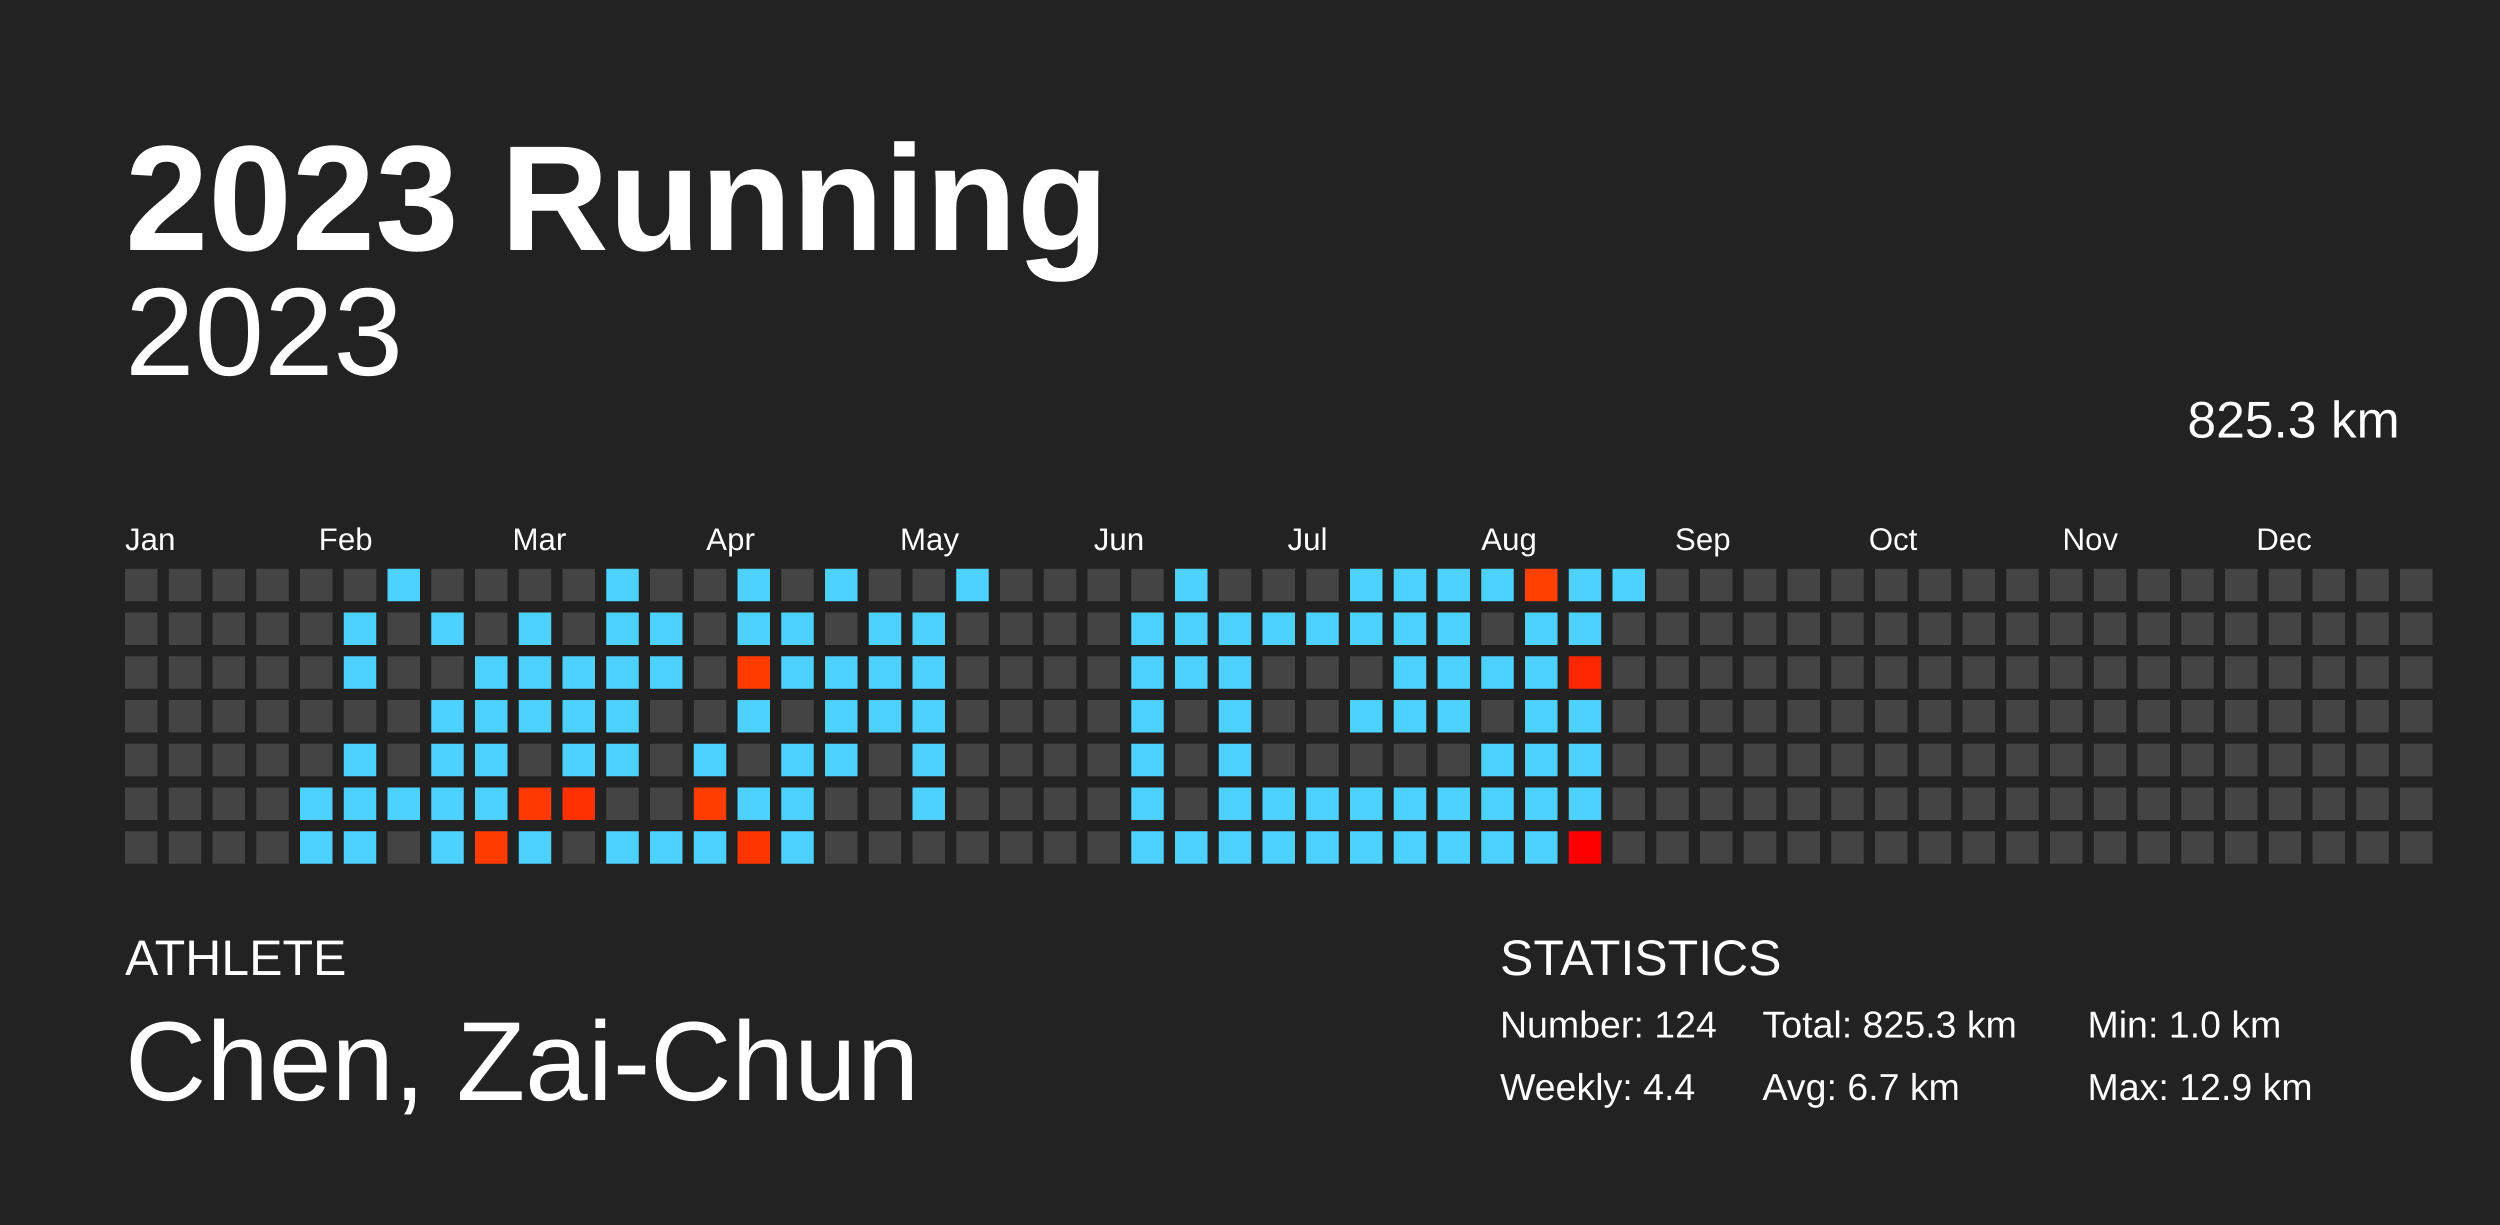
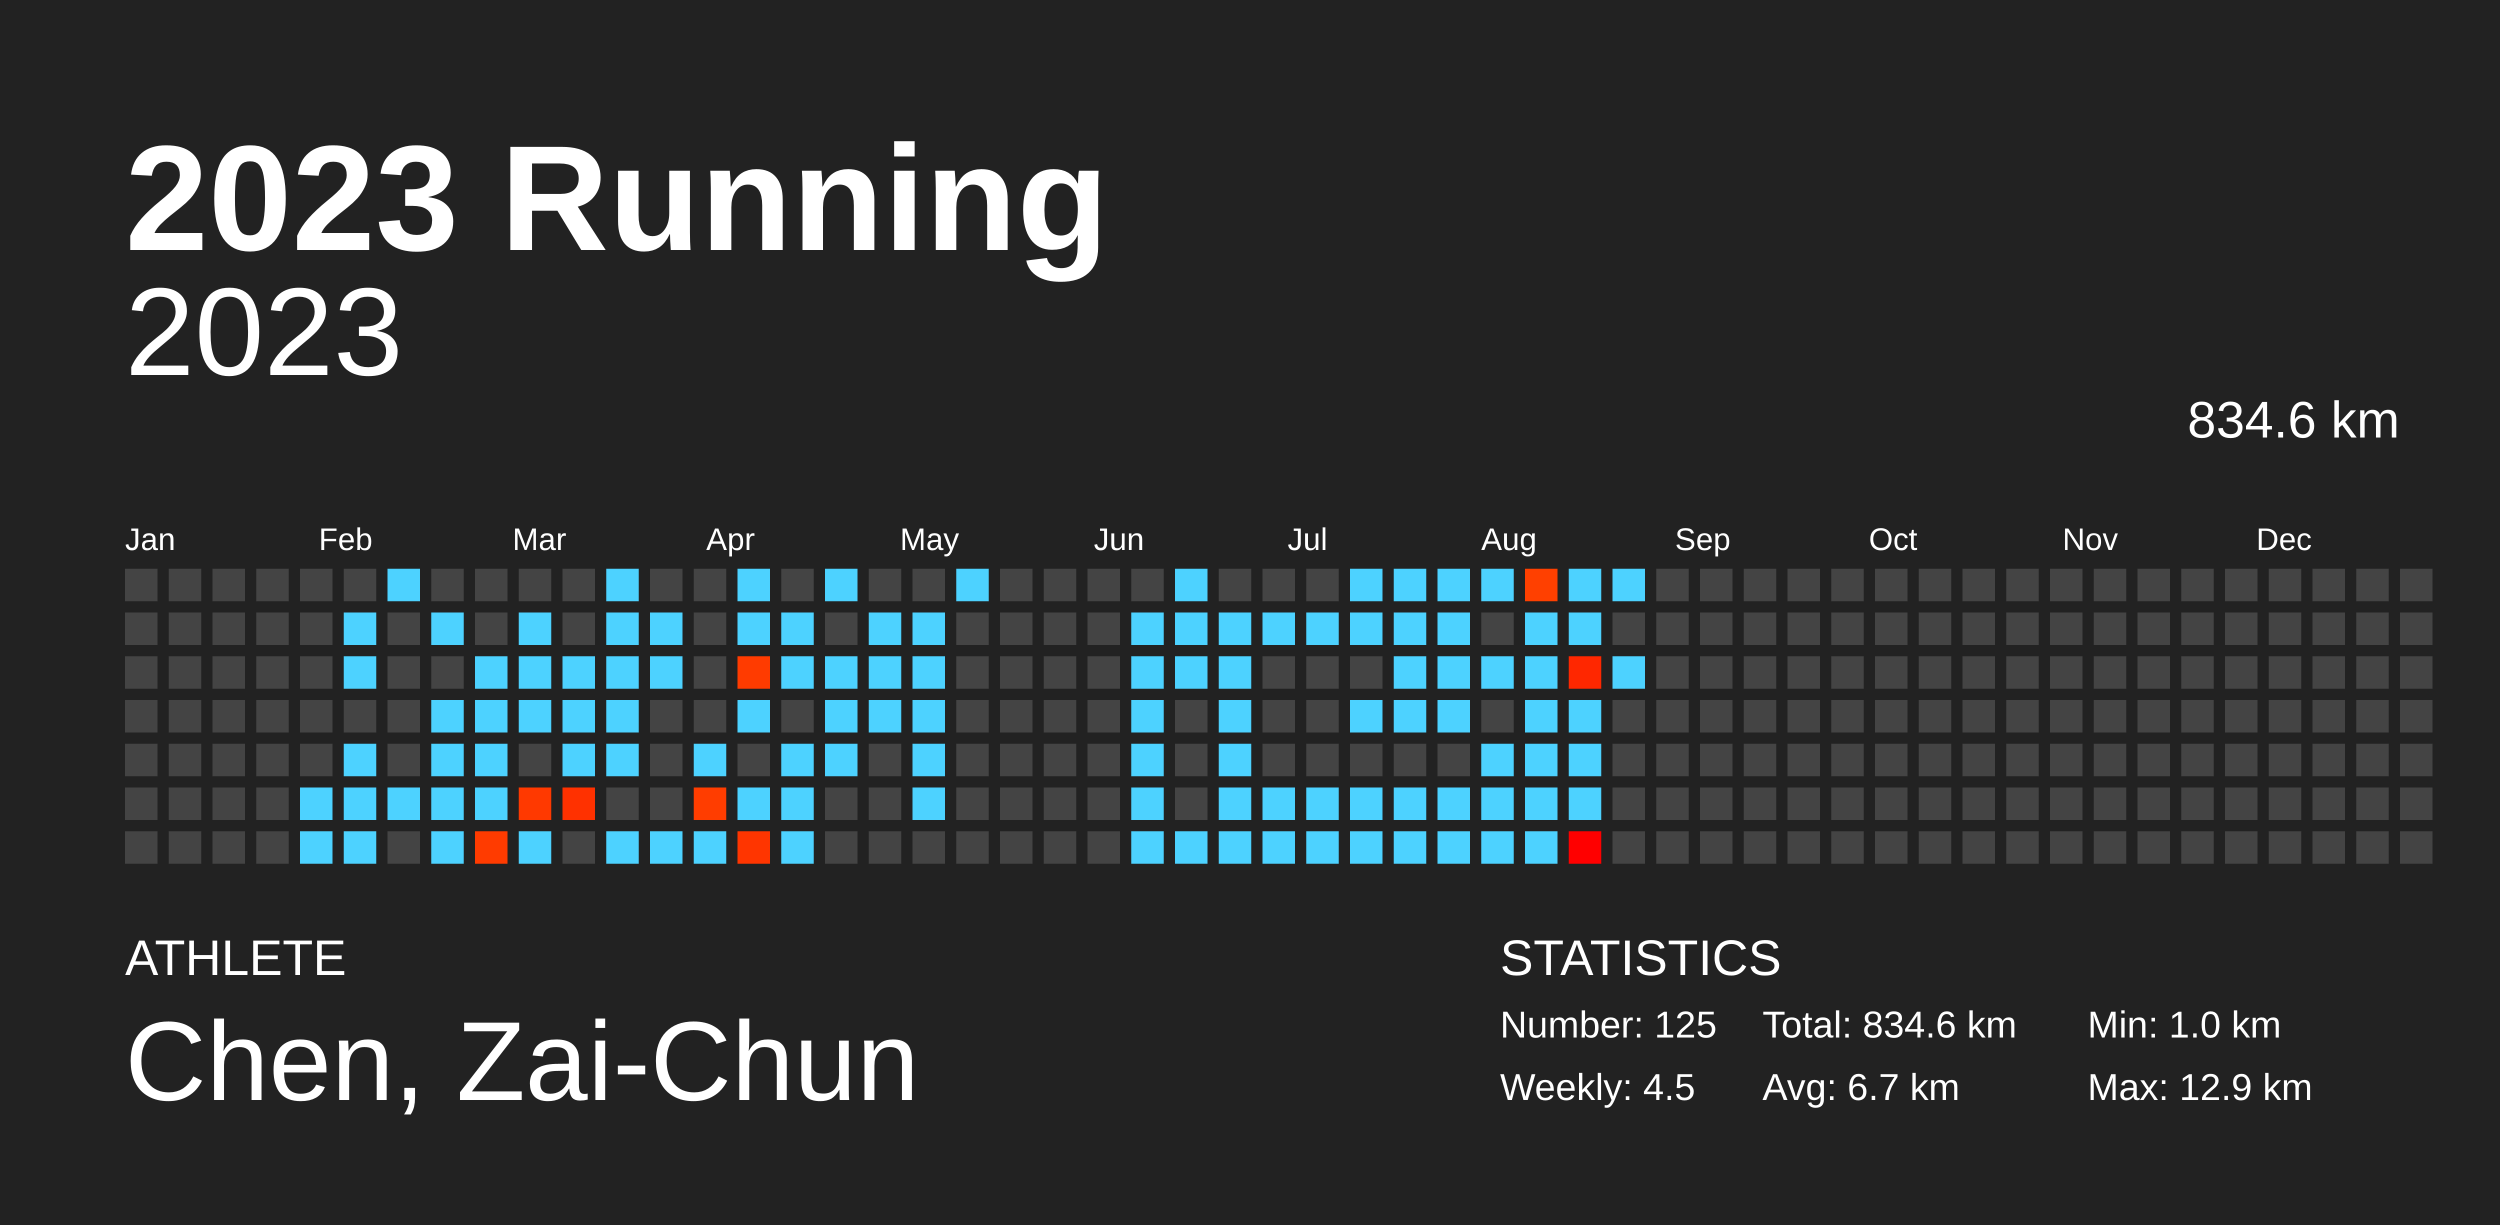
<svg xmlns="http://www.w3.org/2000/svg" baseProfile="full" height="98mm" version="1.1" viewBox="0,0,200,98" width="200mm">
  <defs />
  <rect fill="#222222" height="98" width="200" x="0" y="0" />
  <text fill="#FFFFFF" style="font-size:12px; font-family:Arial; font-weight:bold;" x="10" y="20">2023 Running</text>
  <text fill="#FFFFFF" style="font-size:4px; font-family:Arial" x="10" y="78">ATHLETE</text>
  <text fill="#FFFFFF" style="font-size:9px; font-family:Arial" x="10" y="88">Chen, Zai-Chun</text>
  <text fill="#FFFFFF" style="font-size:4px; font-family:Arial" x="120" y="78">STATISTICS</text>
-   <text fill="#FFFFFF" style="font-size:3px; font-family:Arial" x="120" y="83">Number: 124</text>
-   <text fill="#FFFFFF" style="font-size:3px; font-family:Arial" x="120" y="88">Weekly: 4.4</text>
-   <text fill="#FFFFFF" style="font-size:3px; font-family:Arial" x="141" y="83">Total: 825.3 km</text>
+   <text fill="#FFFFFF" style="font-size:3px; font-family:Arial" x="120" y="83">Number: 125</text>
+   <text fill="#FFFFFF" style="font-size:3px; font-family:Arial" x="120" y="88">Weekly: 4.5</text>
+   <text fill="#FFFFFF" style="font-size:3px; font-family:Arial" x="141" y="83">Total: 834.6 km</text>
  <text fill="#FFFFFF" style="font-size:3px; font-family:Arial" x="141" y="88">Avg: 6.7 km</text>
  <text fill="#FFFFFF" style="font-size:3px; font-family:Arial" x="167" y="83">Min: 1.0 km</text>
  <text fill="#FFFFFF" style="font-size:3px; font-family:Arial" x="167" y="88">Max: 12.9 km</text>
  <text alignment-baseline="hanging" fill="#FFFFFF" style="font-size:10.0px; font-family:Arial;" x="10" y="30">2023</text>
-   <text alignment-baseline="hanging" fill="#FFFFFF" style="font-size:4.125px; font-family:Arial;" x="175" y="35">825.3 km</text>
+   <text alignment-baseline="hanging" fill="#FFFFFF" style="font-size:4.125px; font-family:Arial;" x="175" y="35">834.6 km</text>
  <text fill="#FFFFFF" style="font-size:2.5px; font-family:Arial" x="10.0" y="44">Jan</text>
  <text fill="#FFFFFF" style="font-size:2.5px; font-family:Arial" x="25.5" y="44">Feb</text>
  <text fill="#FFFFFF" style="font-size:2.5px; font-family:Arial" x="41.0" y="44">Mar</text>
  <text fill="#FFFFFF" style="font-size:2.5px; font-family:Arial" x="56.5" y="44">Apr</text>
  <text fill="#FFFFFF" style="font-size:2.5px; font-family:Arial" x="72.0" y="44">May</text>
  <text fill="#FFFFFF" style="font-size:2.5px; font-family:Arial" x="87.5" y="44">Jun</text>
  <text fill="#FFFFFF" style="font-size:2.5px; font-family:Arial" x="103.0" y="44">Jul</text>
  <text fill="#FFFFFF" style="font-size:2.5px; font-family:Arial" x="118.5" y="44">Aug</text>
  <text fill="#FFFFFF" style="font-size:2.5px; font-family:Arial" x="134.0" y="44">Sep</text>
  <text fill="#FFFFFF" style="font-size:2.5px; font-family:Arial" x="149.5" y="44">Oct</text>
  <text fill="#FFFFFF" style="font-size:2.5px; font-family:Arial" x="165.0" y="44">Nov</text>
  <text fill="#FFFFFF" style="font-size:2.5px; font-family:Arial" x="180.5" y="44">Dec</text>
  <rect fill="#444444" height="2.6" width="2.6" x="10.0" y="45.5" />
  <rect fill="#444444" height="2.6" width="2.6" x="10.0" y="49.0" />
  <rect fill="#444444" height="2.6" width="2.6" x="10.0" y="52.5" />
  <rect fill="#444444" height="2.6" width="2.6" x="10.0" y="56.0" />
  <rect fill="#444444" height="2.6" width="2.6" x="10.0" y="59.5" />
  <rect fill="#444444" height="2.6" width="2.6" x="10.0" y="63.0" />
  <rect fill="#444444" height="2.6" width="2.6" x="10.0" y="66.5" />
  <rect fill="#444444" height="2.6" width="2.6" x="13.5" y="45.5" />
  <rect fill="#444444" height="2.6" width="2.6" x="13.5" y="49.0" />
  <rect fill="#444444" height="2.6" width="2.6" x="13.5" y="52.5" />
  <rect fill="#444444" height="2.6" width="2.6" x="13.5" y="56.0" />
  <rect fill="#444444" height="2.6" width="2.6" x="13.5" y="59.5" />
  <rect fill="#444444" height="2.6" width="2.6" x="13.5" y="63.0" />
  <rect fill="#444444" height="2.6" width="2.6" x="13.5" y="66.5" />
  <rect fill="#444444" height="2.6" width="2.6" x="17.0" y="45.5" />
  <rect fill="#444444" height="2.6" width="2.6" x="17.0" y="49.0" />
  <rect fill="#444444" height="2.6" width="2.6" x="17.0" y="52.5" />
  <rect fill="#444444" height="2.6" width="2.6" x="17.0" y="56.0" />
  <rect fill="#444444" height="2.6" width="2.6" x="17.0" y="59.5" />
  <rect fill="#444444" height="2.6" width="2.6" x="17.0" y="63.0" />
  <rect fill="#444444" height="2.6" width="2.6" x="17.0" y="66.5" />
  <rect fill="#444444" height="2.6" width="2.6" x="20.5" y="45.5" />
  <rect fill="#444444" height="2.6" width="2.6" x="20.5" y="49.0" />
  <rect fill="#444444" height="2.6" width="2.6" x="20.5" y="52.5" />
  <rect fill="#444444" height="2.6" width="2.6" x="20.5" y="56.0" />
  <rect fill="#444444" height="2.6" width="2.6" x="20.5" y="59.5" />
  <rect fill="#444444" height="2.6" width="2.6" x="20.5" y="63.0" />
  <rect fill="#444444" height="2.6" width="2.6" x="20.5" y="66.5" />
  <rect fill="#444444" height="2.6" width="2.6" x="24.0" y="45.5" />
  <rect fill="#444444" height="2.6" width="2.6" x="24.0" y="49.0" />
  <rect fill="#444444" height="2.6" width="2.6" x="24.0" y="52.5" />
  <rect fill="#444444" height="2.6" width="2.6" x="24.0" y="56.0" />
  <rect fill="#444444" height="2.6" width="2.6" x="24.0" y="59.5" />
  <rect fill="#4dd2ff" height="2.6" width="2.6" x="24.0" y="63.0" />
  <rect fill="#4dd2ff" height="2.6" width="2.6" x="24.0" y="66.5" />
  <rect fill="#444444" height="2.6" width="2.6" x="27.5" y="45.5" />
  <rect fill="#4dd2ff" height="2.6" width="2.6" x="27.5" y="49.0" />
  <rect fill="#4dd2ff" height="2.6" width="2.6" x="27.5" y="52.5" />
  <rect fill="#444444" height="2.6" width="2.6" x="27.5" y="56.0" />
  <rect fill="#4dd2ff" height="2.6" width="2.6" x="27.5" y="59.5" />
  <rect fill="#4dd2ff" height="2.6" width="2.6" x="27.5" y="63.0" />
  <rect fill="#4dd2ff" height="2.6" width="2.6" x="27.5" y="66.5" />
  <rect fill="#4dd2ff" height="2.6" width="2.6" x="31.0" y="45.5" />
  <rect fill="#444444" height="2.6" width="2.6" x="31.0" y="49.0" />
  <rect fill="#444444" height="2.6" width="2.6" x="31.0" y="52.5" />
  <rect fill="#444444" height="2.6" width="2.6" x="31.0" y="56.0" />
  <rect fill="#444444" height="2.6" width="2.6" x="31.0" y="59.5" />
  <rect fill="#4dd2ff" height="2.6" width="2.6" x="31.0" y="63.0" />
  <rect fill="#444444" height="2.6" width="2.6" x="31.0" y="66.5" />
  <rect fill="#444444" height="2.6" width="2.6" x="34.5" y="45.5" />
  <rect fill="#4dd2ff" height="2.6" width="2.6" x="34.5" y="49.0" />
  <rect fill="#444444" height="2.6" width="2.6" x="34.5" y="52.5" />
  <rect fill="#4dd2ff" height="2.6" width="2.6" x="34.5" y="56.0" />
  <rect fill="#4dd2ff" height="2.6" width="2.6" x="34.5" y="59.5" />
  <rect fill="#4dd2ff" height="2.6" width="2.6" x="34.5" y="63.0" />
  <rect fill="#4dd2ff" height="2.6" width="2.6" x="34.5" y="66.5" />
  <rect fill="#444444" height="2.6" width="2.6" x="38.0" y="45.5" />
  <rect fill="#444444" height="2.6" width="2.6" x="38.0" y="49.0" />
  <rect fill="#4dd2ff" height="2.6" width="2.6" x="38.0" y="52.5" />
  <rect fill="#4dd2ff" height="2.6" width="2.6" x="38.0" y="56.0" />
  <rect fill="#4dd2ff" height="2.6" width="2.6" x="38.0" y="59.5" />
  <rect fill="#4dd2ff" height="2.6" width="2.6" x="38.0" y="63.0" />
  <rect fill="#ff3b00" height="2.6" width="2.6" x="38.0" y="66.5" />
  <rect fill="#444444" height="2.6" width="2.6" x="41.5" y="45.5" />
  <rect fill="#4dd2ff" height="2.6" width="2.6" x="41.5" y="49.0" />
  <rect fill="#4dd2ff" height="2.6" width="2.6" x="41.5" y="52.5" />
  <rect fill="#4dd2ff" height="2.6" width="2.6" x="41.5" y="56.0" />
  <rect fill="#444444" height="2.6" width="2.6" x="41.5" y="59.5" />
  <rect fill="#ff3900" height="2.6" width="2.6" x="41.5" y="63.0" />
  <rect fill="#4dd2ff" height="2.6" width="2.6" x="41.5" y="66.5" />
  <rect fill="#444444" height="2.6" width="2.6" x="45.0" y="45.5" />
  <rect fill="#444444" height="2.6" width="2.6" x="45.0" y="49.0" />
  <rect fill="#4dd2ff" height="2.6" width="2.6" x="45.0" y="52.5" />
  <rect fill="#4dd2ff" height="2.6" width="2.6" x="45.0" y="56.0" />
  <rect fill="#4dd2ff" height="2.6" width="2.6" x="45.0" y="59.5" />
  <rect fill="#ff3100" height="2.6" width="2.6" x="45.0" y="63.0" />
  <rect fill="#444444" height="2.6" width="2.6" x="45.0" y="66.5" />
  <rect fill="#4dd2ff" height="2.6" width="2.6" x="48.5" y="45.5" />
  <rect fill="#4dd2ff" height="2.6" width="2.6" x="48.5" y="49.0" />
  <rect fill="#4dd2ff" height="2.6" width="2.6" x="48.5" y="52.5" />
  <rect fill="#4dd2ff" height="2.6" width="2.6" x="48.5" y="56.0" />
  <rect fill="#4dd2ff" height="2.6" width="2.6" x="48.5" y="59.5" />
  <rect fill="#444444" height="2.6" width="2.6" x="48.5" y="63.0" />
  <rect fill="#4dd2ff" height="2.6" width="2.6" x="48.5" y="66.5" />
  <rect fill="#444444" height="2.6" width="2.6" x="52.0" y="45.5" />
  <rect fill="#4dd2ff" height="2.6" width="2.6" x="52.0" y="49.0" />
  <rect fill="#4dd2ff" height="2.6" width="2.6" x="52.0" y="52.5" />
  <rect fill="#444444" height="2.6" width="2.6" x="52.0" y="56.0" />
  <rect fill="#444444" height="2.6" width="2.6" x="52.0" y="59.5" />
  <rect fill="#444444" height="2.6" width="2.6" x="52.0" y="63.0" />
  <rect fill="#4dd2ff" height="2.6" width="2.6" x="52.0" y="66.5" />
  <rect fill="#444444" height="2.6" width="2.6" x="55.5" y="45.5" />
  <rect fill="#444444" height="2.6" width="2.6" x="55.5" y="49.0" />
  <rect fill="#444444" height="2.6" width="2.6" x="55.5" y="52.5" />
  <rect fill="#444444" height="2.6" width="2.6" x="55.5" y="56.0" />
  <rect fill="#4dd2ff" height="2.6" width="2.6" x="55.5" y="59.5" />
  <rect fill="#ff3d00" height="2.6" width="2.6" x="55.5" y="63.0" />
  <rect fill="#4dd2ff" height="2.6" width="2.6" x="55.5" y="66.5" />
  <rect fill="#4dd2ff" height="2.6" width="2.6" x="59.0" y="45.5" />
  <rect fill="#4dd2ff" height="2.6" width="2.6" x="59.0" y="49.0" />
  <rect fill="#ff3b00" height="2.6" width="2.6" x="59.0" y="52.5" />
  <rect fill="#4dd2ff" height="2.6" width="2.6" x="59.0" y="56.0" />
  <rect fill="#444444" height="2.6" width="2.6" x="59.0" y="59.5" />
  <rect fill="#4dd2ff" height="2.6" width="2.6" x="59.0" y="63.0" />
  <rect fill="#ff3500" height="2.6" width="2.6" x="59.0" y="66.5" />
  <rect fill="#444444" height="2.6" width="2.6" x="62.5" y="45.5" />
  <rect fill="#4dd2ff" height="2.6" width="2.6" x="62.5" y="49.0" />
  <rect fill="#4dd2ff" height="2.6" width="2.6" x="62.5" y="52.5" />
  <rect fill="#444444" height="2.6" width="2.6" x="62.5" y="56.0" />
  <rect fill="#4dd2ff" height="2.6" width="2.6" x="62.5" y="59.5" />
  <rect fill="#4dd2ff" height="2.6" width="2.6" x="62.5" y="63.0" />
  <rect fill="#4dd2ff" height="2.6" width="2.6" x="62.5" y="66.5" />
  <rect fill="#4dd2ff" height="2.6" width="2.6" x="66.0" y="45.5" />
  <rect fill="#444444" height="2.6" width="2.6" x="66.0" y="49.0" />
  <rect fill="#4dd2ff" height="2.6" width="2.6" x="66.0" y="52.5" />
  <rect fill="#4dd2ff" height="2.6" width="2.6" x="66.0" y="56.0" />
  <rect fill="#4dd2ff" height="2.6" width="2.6" x="66.0" y="59.5" />
  <rect fill="#444444" height="2.6" width="2.6" x="66.0" y="63.0" />
  <rect fill="#444444" height="2.6" width="2.6" x="66.0" y="66.5" />
  <rect fill="#444444" height="2.6" width="2.6" x="69.5" y="45.5" />
  <rect fill="#4dd2ff" height="2.6" width="2.6" x="69.5" y="49.0" />
  <rect fill="#4dd2ff" height="2.6" width="2.6" x="69.5" y="52.5" />
  <rect fill="#4dd2ff" height="2.6" width="2.6" x="69.5" y="56.0" />
  <rect fill="#444444" height="2.6" width="2.6" x="69.5" y="59.5" />
  <rect fill="#444444" height="2.6" width="2.6" x="69.5" y="63.0" />
  <rect fill="#444444" height="2.6" width="2.6" x="69.5" y="66.5" />
  <rect fill="#444444" height="2.6" width="2.6" x="73.0" y="45.5" />
  <rect fill="#4dd2ff" height="2.6" width="2.6" x="73.0" y="49.0" />
  <rect fill="#4dd2ff" height="2.6" width="2.6" x="73.0" y="52.5" />
  <rect fill="#4dd2ff" height="2.6" width="2.6" x="73.0" y="56.0" />
  <rect fill="#4dd2ff" height="2.6" width="2.6" x="73.0" y="59.5" />
  <rect fill="#4dd2ff" height="2.6" width="2.6" x="73.0" y="63.0" />
  <rect fill="#444444" height="2.6" width="2.6" x="73.0" y="66.5" />
  <rect fill="#4dd2ff" height="2.6" width="2.6" x="76.5" y="45.5" />
  <rect fill="#444444" height="2.6" width="2.6" x="76.5" y="49.0" />
  <rect fill="#444444" height="2.6" width="2.6" x="76.5" y="52.5" />
  <rect fill="#444444" height="2.6" width="2.6" x="76.5" y="56.0" />
  <rect fill="#444444" height="2.6" width="2.6" x="76.5" y="59.5" />
  <rect fill="#444444" height="2.6" width="2.6" x="76.5" y="63.0" />
  <rect fill="#444444" height="2.6" width="2.6" x="76.5" y="66.5" />
  <rect fill="#444444" height="2.6" width="2.6" x="80.0" y="45.5" />
  <rect fill="#444444" height="2.6" width="2.6" x="80.0" y="49.0" />
  <rect fill="#444444" height="2.6" width="2.6" x="80.0" y="52.5" />
  <rect fill="#444444" height="2.6" width="2.6" x="80.0" y="56.0" />
  <rect fill="#444444" height="2.6" width="2.6" x="80.0" y="59.5" />
  <rect fill="#444444" height="2.6" width="2.6" x="80.0" y="63.0" />
  <rect fill="#444444" height="2.6" width="2.6" x="80.0" y="66.5" />
  <rect fill="#444444" height="2.6" width="2.6" x="83.5" y="45.5" />
  <rect fill="#444444" height="2.6" width="2.6" x="83.5" y="49.0" />
  <rect fill="#444444" height="2.6" width="2.6" x="83.5" y="52.5" />
  <rect fill="#444444" height="2.6" width="2.6" x="83.5" y="56.0" />
  <rect fill="#444444" height="2.6" width="2.6" x="83.5" y="59.5" />
  <rect fill="#444444" height="2.6" width="2.6" x="83.5" y="63.0" />
  <rect fill="#444444" height="2.6" width="2.6" x="83.5" y="66.5" />
  <rect fill="#444444" height="2.6" width="2.6" x="87.0" y="45.5" />
  <rect fill="#444444" height="2.6" width="2.6" x="87.0" y="49.0" />
  <rect fill="#444444" height="2.6" width="2.6" x="87.0" y="52.5" />
  <rect fill="#444444" height="2.6" width="2.6" x="87.0" y="56.0" />
  <rect fill="#444444" height="2.6" width="2.6" x="87.0" y="59.5" />
  <rect fill="#444444" height="2.6" width="2.6" x="87.0" y="63.0" />
  <rect fill="#444444" height="2.6" width="2.6" x="87.0" y="66.5" />
  <rect fill="#444444" height="2.6" width="2.6" x="90.5" y="45.5" />
  <rect fill="#4dd2ff" height="2.6" width="2.6" x="90.5" y="49.0" />
  <rect fill="#4dd2ff" height="2.6" width="2.6" x="90.5" y="52.5" />
  <rect fill="#4dd2ff" height="2.6" width="2.6" x="90.5" y="56.0" />
  <rect fill="#4dd2ff" height="2.6" width="2.6" x="90.5" y="59.5" />
  <rect fill="#4dd2ff" height="2.6" width="2.6" x="90.5" y="63.0" />
  <rect fill="#4dd2ff" height="2.6" width="2.6" x="90.5" y="66.5" />
  <rect fill="#4dd2ff" height="2.6" width="2.6" x="94.0" y="45.5" />
  <rect fill="#4dd2ff" height="2.6" width="2.6" x="94.0" y="49.0" />
  <rect fill="#4dd2ff" height="2.6" width="2.6" x="94.0" y="52.5" />
  <rect fill="#444444" height="2.6" width="2.6" x="94.0" y="56.0" />
  <rect fill="#444444" height="2.6" width="2.6" x="94.0" y="59.5" />
  <rect fill="#444444" height="2.6" width="2.6" x="94.0" y="63.0" />
  <rect fill="#4dd2ff" height="2.6" width="2.6" x="94.0" y="66.5" />
  <rect fill="#444444" height="2.6" width="2.6" x="97.5" y="45.5" />
  <rect fill="#4dd2ff" height="2.6" width="2.6" x="97.5" y="49.0" />
  <rect fill="#4dd2ff" height="2.6" width="2.6" x="97.5" y="52.5" />
  <rect fill="#4dd2ff" height="2.6" width="2.6" x="97.5" y="56.0" />
  <rect fill="#4dd2ff" height="2.6" width="2.6" x="97.5" y="59.5" />
  <rect fill="#4dd2ff" height="2.6" width="2.6" x="97.5" y="63.0" />
  <rect fill="#4dd2ff" height="2.6" width="2.6" x="97.5" y="66.5" />
  <rect fill="#444444" height="2.6" width="2.6" x="101.0" y="45.5" />
  <rect fill="#4dd2ff" height="2.6" width="2.6" x="101.0" y="49.0" />
  <rect fill="#444444" height="2.6" width="2.6" x="101.0" y="52.5" />
  <rect fill="#444444" height="2.6" width="2.6" x="101.0" y="56.0" />
  <rect fill="#444444" height="2.6" width="2.6" x="101.0" y="59.5" />
  <rect fill="#4dd2ff" height="2.6" width="2.6" x="101.0" y="63.0" />
  <rect fill="#4dd2ff" height="2.6" width="2.6" x="101.0" y="66.5" />
  <rect fill="#444444" height="2.6" width="2.6" x="104.5" y="45.5" />
  <rect fill="#4dd2ff" height="2.6" width="2.6" x="104.5" y="49.0" />
  <rect fill="#444444" height="2.6" width="2.6" x="104.5" y="52.5" />
  <rect fill="#444444" height="2.6" width="2.6" x="104.5" y="56.0" />
  <rect fill="#444444" height="2.6" width="2.6" x="104.5" y="59.5" />
  <rect fill="#4dd2ff" height="2.6" width="2.6" x="104.5" y="63.0" />
  <rect fill="#4dd2ff" height="2.6" width="2.6" x="104.5" y="66.5" />
  <rect fill="#4dd2ff" height="2.6" width="2.6" x="108.0" y="45.5" />
  <rect fill="#4dd2ff" height="2.6" width="2.6" x="108.0" y="49.0" />
  <rect fill="#444444" height="2.6" width="2.6" x="108.0" y="52.5" />
  <rect fill="#4dd2ff" height="2.6" width="2.6" x="108.0" y="56.0" />
  <rect fill="#444444" height="2.6" width="2.6" x="108.0" y="59.5" />
  <rect fill="#4dd2ff" height="2.6" width="2.6" x="108.0" y="63.0" />
  <rect fill="#4dd2ff" height="2.6" width="2.6" x="108.0" y="66.5" />
  <rect fill="#4dd2ff" height="2.6" width="2.6" x="111.5" y="45.5" />
  <rect fill="#4dd2ff" height="2.6" width="2.6" x="111.5" y="49.0" />
  <rect fill="#4dd2ff" height="2.6" width="2.6" x="111.5" y="52.5" />
  <rect fill="#4dd2ff" height="2.6" width="2.6" x="111.5" y="56.0" />
  <rect fill="#444444" height="2.6" width="2.6" x="111.5" y="59.5" />
  <rect fill="#4dd2ff" height="2.6" width="2.6" x="111.5" y="63.0" />
  <rect fill="#4dd2ff" height="2.6" width="2.6" x="111.5" y="66.5" />
  <rect fill="#4dd2ff" height="2.6" width="2.6" x="115.0" y="45.5" />
  <rect fill="#4dd2ff" height="2.6" width="2.6" x="115.0" y="49.0" />
  <rect fill="#4dd2ff" height="2.6" width="2.6" x="115.0" y="52.5" />
  <rect fill="#4dd2ff" height="2.6" width="2.6" x="115.0" y="56.0" />
  <rect fill="#444444" height="2.6" width="2.6" x="115.0" y="59.5" />
  <rect fill="#4dd2ff" height="2.6" width="2.6" x="115.0" y="63.0" />
  <rect fill="#4dd2ff" height="2.6" width="2.6" x="115.0" y="66.5" />
  <rect fill="#4dd2ff" height="2.6" width="2.6" x="118.5" y="45.5" />
  <rect fill="#444444" height="2.6" width="2.6" x="118.5" y="49.0" />
  <rect fill="#4dd2ff" height="2.6" width="2.6" x="118.5" y="52.5" />
  <rect fill="#444444" height="2.6" width="2.6" x="118.5" y="56.0" />
  <rect fill="#4dd2ff" height="2.6" width="2.6" x="118.5" y="59.5" />
  <rect fill="#4dd2ff" height="2.6" width="2.6" x="118.5" y="63.0" />
  <rect fill="#4dd2ff" height="2.6" width="2.6" x="118.5" y="66.5" />
  <rect fill="#ff4000" height="2.6" width="2.6" x="122.0" y="45.5" />
  <rect fill="#4dd2ff" height="2.6" width="2.6" x="122.0" y="49.0" />
  <rect fill="#4dd2ff" height="2.6" width="2.6" x="122.0" y="52.5" />
  <rect fill="#4dd2ff" height="2.6" width="2.6" x="122.0" y="56.0" />
  <rect fill="#4dd2ff" height="2.6" width="2.6" x="122.0" y="59.5" />
  <rect fill="#4dd2ff" height="2.6" width="2.6" x="122.0" y="63.0" />
  <rect fill="#4dd2ff" height="2.6" width="2.6" x="122.0" y="66.5" />
  <rect fill="#4dd2ff" height="2.6" width="2.6" x="125.5" y="45.5" />
  <rect fill="#4dd2ff" height="2.6" width="2.6" x="125.5" y="49.0" />
  <rect fill="#ff2700" height="2.6" width="2.6" x="125.5" y="52.5" />
  <rect fill="#4dd2ff" height="2.6" width="2.6" x="125.5" y="56.0" />
  <rect fill="#4dd2ff" height="2.6" width="2.6" x="125.5" y="59.5" />
  <rect fill="#4dd2ff" height="2.6" width="2.6" x="125.5" y="63.0" />
  <rect fill="#ff0000" height="2.6" width="2.6" x="125.5" y="66.5" />
  <rect fill="#4dd2ff" height="2.6" width="2.6" x="129.0" y="45.5" />
  <rect fill="#444444" height="2.6" width="2.6" x="129.0" y="49.0" />
-   <rect fill="#444444" height="2.6" width="2.6" x="129.0" y="52.5" />
+   <rect fill="#4dd2ff" height="2.6" width="2.6" x="129.0" y="52.5" />
  <rect fill="#444444" height="2.6" width="2.6" x="129.0" y="56.0" />
  <rect fill="#444444" height="2.6" width="2.6" x="129.0" y="59.5" />
  <rect fill="#444444" height="2.6" width="2.6" x="129.0" y="63.0" />
  <rect fill="#444444" height="2.6" width="2.6" x="129.0" y="66.5" />
  <rect fill="#444444" height="2.6" width="2.6" x="132.5" y="45.5" />
  <rect fill="#444444" height="2.6" width="2.6" x="132.5" y="49.0" />
  <rect fill="#444444" height="2.6" width="2.6" x="132.5" y="52.5" />
  <rect fill="#444444" height="2.6" width="2.6" x="132.5" y="56.0" />
  <rect fill="#444444" height="2.6" width="2.6" x="132.5" y="59.5" />
  <rect fill="#444444" height="2.6" width="2.6" x="132.5" y="63.0" />
  <rect fill="#444444" height="2.6" width="2.6" x="132.5" y="66.5" />
  <rect fill="#444444" height="2.6" width="2.6" x="136.0" y="45.5" />
  <rect fill="#444444" height="2.6" width="2.6" x="136.0" y="49.0" />
  <rect fill="#444444" height="2.6" width="2.6" x="136.0" y="52.5" />
  <rect fill="#444444" height="2.6" width="2.6" x="136.0" y="56.0" />
  <rect fill="#444444" height="2.6" width="2.6" x="136.0" y="59.5" />
  <rect fill="#444444" height="2.6" width="2.6" x="136.0" y="63.0" />
  <rect fill="#444444" height="2.6" width="2.6" x="136.0" y="66.5" />
  <rect fill="#444444" height="2.6" width="2.6" x="139.5" y="45.5" />
  <rect fill="#444444" height="2.6" width="2.6" x="139.5" y="49.0" />
  <rect fill="#444444" height="2.6" width="2.6" x="139.5" y="52.5" />
  <rect fill="#444444" height="2.6" width="2.6" x="139.5" y="56.0" />
  <rect fill="#444444" height="2.6" width="2.6" x="139.5" y="59.5" />
  <rect fill="#444444" height="2.6" width="2.6" x="139.5" y="63.0" />
  <rect fill="#444444" height="2.6" width="2.6" x="139.5" y="66.5" />
  <rect fill="#444444" height="2.6" width="2.6" x="143.0" y="45.5" />
  <rect fill="#444444" height="2.6" width="2.6" x="143.0" y="49.0" />
  <rect fill="#444444" height="2.6" width="2.6" x="143.0" y="52.5" />
  <rect fill="#444444" height="2.6" width="2.6" x="143.0" y="56.0" />
  <rect fill="#444444" height="2.6" width="2.6" x="143.0" y="59.5" />
  <rect fill="#444444" height="2.6" width="2.6" x="143.0" y="63.0" />
  <rect fill="#444444" height="2.6" width="2.6" x="143.0" y="66.5" />
  <rect fill="#444444" height="2.6" width="2.6" x="146.5" y="45.5" />
  <rect fill="#444444" height="2.6" width="2.6" x="146.5" y="49.0" />
  <rect fill="#444444" height="2.6" width="2.6" x="146.5" y="52.5" />
  <rect fill="#444444" height="2.6" width="2.6" x="146.5" y="56.0" />
  <rect fill="#444444" height="2.6" width="2.6" x="146.5" y="59.5" />
  <rect fill="#444444" height="2.6" width="2.6" x="146.5" y="63.0" />
  <rect fill="#444444" height="2.6" width="2.6" x="146.5" y="66.5" />
  <rect fill="#444444" height="2.6" width="2.6" x="150.0" y="45.5" />
  <rect fill="#444444" height="2.6" width="2.6" x="150.0" y="49.0" />
  <rect fill="#444444" height="2.6" width="2.6" x="150.0" y="52.5" />
  <rect fill="#444444" height="2.6" width="2.6" x="150.0" y="56.0" />
  <rect fill="#444444" height="2.6" width="2.6" x="150.0" y="59.5" />
  <rect fill="#444444" height="2.6" width="2.6" x="150.0" y="63.0" />
  <rect fill="#444444" height="2.6" width="2.6" x="150.0" y="66.5" />
  <rect fill="#444444" height="2.6" width="2.6" x="153.5" y="45.5" />
  <rect fill="#444444" height="2.6" width="2.6" x="153.5" y="49.0" />
  <rect fill="#444444" height="2.6" width="2.6" x="153.5" y="52.5" />
  <rect fill="#444444" height="2.6" width="2.6" x="153.5" y="56.0" />
  <rect fill="#444444" height="2.6" width="2.6" x="153.5" y="59.5" />
  <rect fill="#444444" height="2.6" width="2.6" x="153.5" y="63.0" />
  <rect fill="#444444" height="2.6" width="2.6" x="153.5" y="66.5" />
  <rect fill="#444444" height="2.6" width="2.6" x="157.0" y="45.5" />
  <rect fill="#444444" height="2.6" width="2.6" x="157.0" y="49.0" />
  <rect fill="#444444" height="2.6" width="2.6" x="157.0" y="52.5" />
  <rect fill="#444444" height="2.6" width="2.6" x="157.0" y="56.0" />
  <rect fill="#444444" height="2.6" width="2.6" x="157.0" y="59.5" />
  <rect fill="#444444" height="2.6" width="2.6" x="157.0" y="63.0" />
  <rect fill="#444444" height="2.6" width="2.6" x="157.0" y="66.5" />
  <rect fill="#444444" height="2.6" width="2.6" x="160.5" y="45.5" />
  <rect fill="#444444" height="2.6" width="2.6" x="160.5" y="49.0" />
  <rect fill="#444444" height="2.6" width="2.6" x="160.5" y="52.5" />
  <rect fill="#444444" height="2.6" width="2.6" x="160.5" y="56.0" />
  <rect fill="#444444" height="2.6" width="2.6" x="160.5" y="59.5" />
  <rect fill="#444444" height="2.6" width="2.6" x="160.5" y="63.0" />
  <rect fill="#444444" height="2.6" width="2.6" x="160.5" y="66.5" />
  <rect fill="#444444" height="2.6" width="2.6" x="164.0" y="45.5" />
  <rect fill="#444444" height="2.6" width="2.6" x="164.0" y="49.0" />
  <rect fill="#444444" height="2.6" width="2.6" x="164.0" y="52.5" />
  <rect fill="#444444" height="2.6" width="2.6" x="164.0" y="56.0" />
  <rect fill="#444444" height="2.6" width="2.6" x="164.0" y="59.5" />
  <rect fill="#444444" height="2.6" width="2.6" x="164.0" y="63.0" />
  <rect fill="#444444" height="2.6" width="2.6" x="164.0" y="66.5" />
  <rect fill="#444444" height="2.6" width="2.6" x="167.5" y="45.5" />
  <rect fill="#444444" height="2.6" width="2.6" x="167.5" y="49.0" />
  <rect fill="#444444" height="2.6" width="2.6" x="167.5" y="52.5" />
  <rect fill="#444444" height="2.6" width="2.6" x="167.5" y="56.0" />
  <rect fill="#444444" height="2.6" width="2.6" x="167.5" y="59.5" />
  <rect fill="#444444" height="2.6" width="2.6" x="167.5" y="63.0" />
  <rect fill="#444444" height="2.6" width="2.6" x="167.5" y="66.5" />
  <rect fill="#444444" height="2.6" width="2.6" x="171.0" y="45.5" />
  <rect fill="#444444" height="2.6" width="2.6" x="171.0" y="49.0" />
  <rect fill="#444444" height="2.6" width="2.6" x="171.0" y="52.5" />
  <rect fill="#444444" height="2.6" width="2.6" x="171.0" y="56.0" />
  <rect fill="#444444" height="2.6" width="2.6" x="171.0" y="59.5" />
  <rect fill="#444444" height="2.6" width="2.6" x="171.0" y="63.0" />
  <rect fill="#444444" height="2.6" width="2.6" x="171.0" y="66.5" />
  <rect fill="#444444" height="2.6" width="2.6" x="174.5" y="45.5" />
  <rect fill="#444444" height="2.6" width="2.6" x="174.5" y="49.0" />
  <rect fill="#444444" height="2.6" width="2.6" x="174.5" y="52.5" />
  <rect fill="#444444" height="2.6" width="2.6" x="174.5" y="56.0" />
  <rect fill="#444444" height="2.6" width="2.6" x="174.5" y="59.5" />
  <rect fill="#444444" height="2.6" width="2.6" x="174.5" y="63.0" />
  <rect fill="#444444" height="2.6" width="2.6" x="174.5" y="66.5" />
  <rect fill="#444444" height="2.6" width="2.6" x="178.0" y="45.5" />
  <rect fill="#444444" height="2.6" width="2.6" x="178.0" y="49.0" />
  <rect fill="#444444" height="2.6" width="2.6" x="178.0" y="52.5" />
  <rect fill="#444444" height="2.6" width="2.6" x="178.0" y="56.0" />
  <rect fill="#444444" height="2.6" width="2.6" x="178.0" y="59.5" />
  <rect fill="#444444" height="2.6" width="2.6" x="178.0" y="63.0" />
  <rect fill="#444444" height="2.6" width="2.6" x="178.0" y="66.5" />
  <rect fill="#444444" height="2.6" width="2.6" x="181.5" y="45.5" />
  <rect fill="#444444" height="2.6" width="2.6" x="181.5" y="49.0" />
  <rect fill="#444444" height="2.6" width="2.6" x="181.5" y="52.5" />
  <rect fill="#444444" height="2.6" width="2.6" x="181.5" y="56.0" />
  <rect fill="#444444" height="2.6" width="2.6" x="181.5" y="59.5" />
  <rect fill="#444444" height="2.6" width="2.6" x="181.5" y="63.0" />
  <rect fill="#444444" height="2.6" width="2.6" x="181.5" y="66.5" />
  <rect fill="#444444" height="2.6" width="2.6" x="185.0" y="45.5" />
  <rect fill="#444444" height="2.6" width="2.6" x="185.0" y="49.0" />
  <rect fill="#444444" height="2.6" width="2.6" x="185.0" y="52.5" />
  <rect fill="#444444" height="2.6" width="2.6" x="185.0" y="56.0" />
  <rect fill="#444444" height="2.6" width="2.6" x="185.0" y="59.5" />
  <rect fill="#444444" height="2.6" width="2.6" x="185.0" y="63.0" />
  <rect fill="#444444" height="2.6" width="2.6" x="185.0" y="66.5" />
  <rect fill="#444444" height="2.6" width="2.6" x="188.5" y="45.5" />
  <rect fill="#444444" height="2.6" width="2.6" x="188.5" y="49.0" />
  <rect fill="#444444" height="2.6" width="2.6" x="188.5" y="52.5" />
  <rect fill="#444444" height="2.6" width="2.6" x="188.5" y="56.0" />
  <rect fill="#444444" height="2.6" width="2.6" x="188.5" y="59.5" />
  <rect fill="#444444" height="2.6" width="2.6" x="188.5" y="63.0" />
  <rect fill="#444444" height="2.6" width="2.6" x="188.5" y="66.5" />
  <rect fill="#444444" height="2.6" width="2.6" x="192.0" y="45.5" />
  <rect fill="#444444" height="2.6" width="2.6" x="192.0" y="49.0" />
  <rect fill="#444444" height="2.6" width="2.6" x="192.0" y="52.5" />
  <rect fill="#444444" height="2.6" width="2.6" x="192.0" y="56.0" />
  <rect fill="#444444" height="2.6" width="2.6" x="192.0" y="59.5" />
  <rect fill="#444444" height="2.6" width="2.6" x="192.0" y="63.0" />
  <rect fill="#444444" height="2.6" width="2.6" x="192.0" y="66.5" />
</svg>
